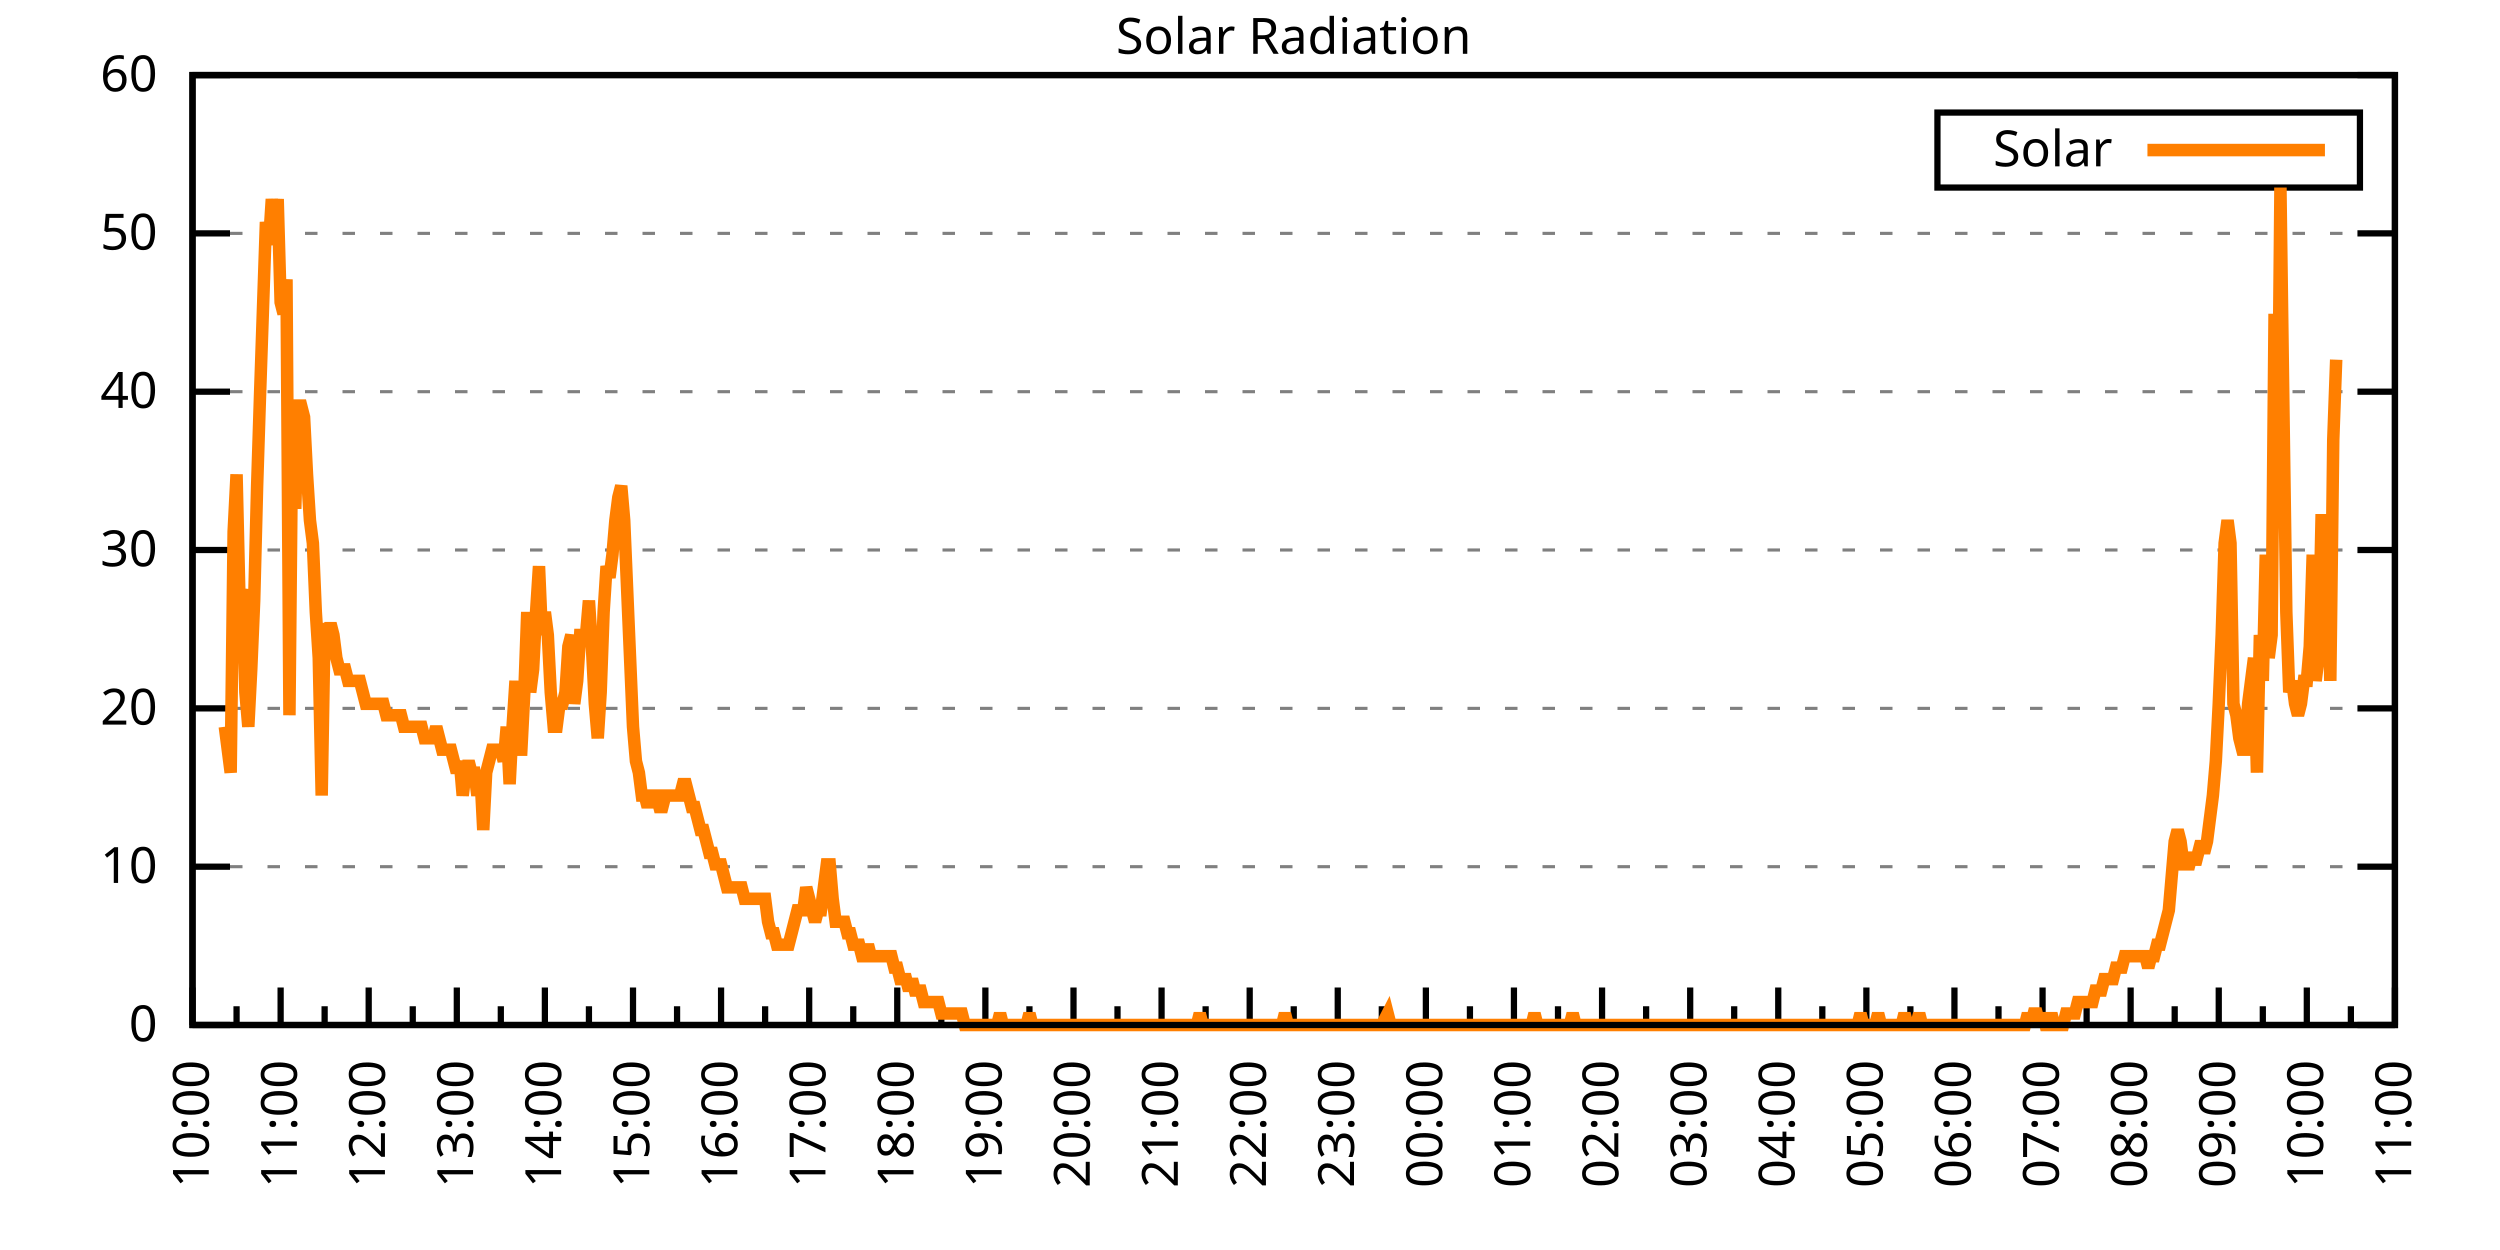
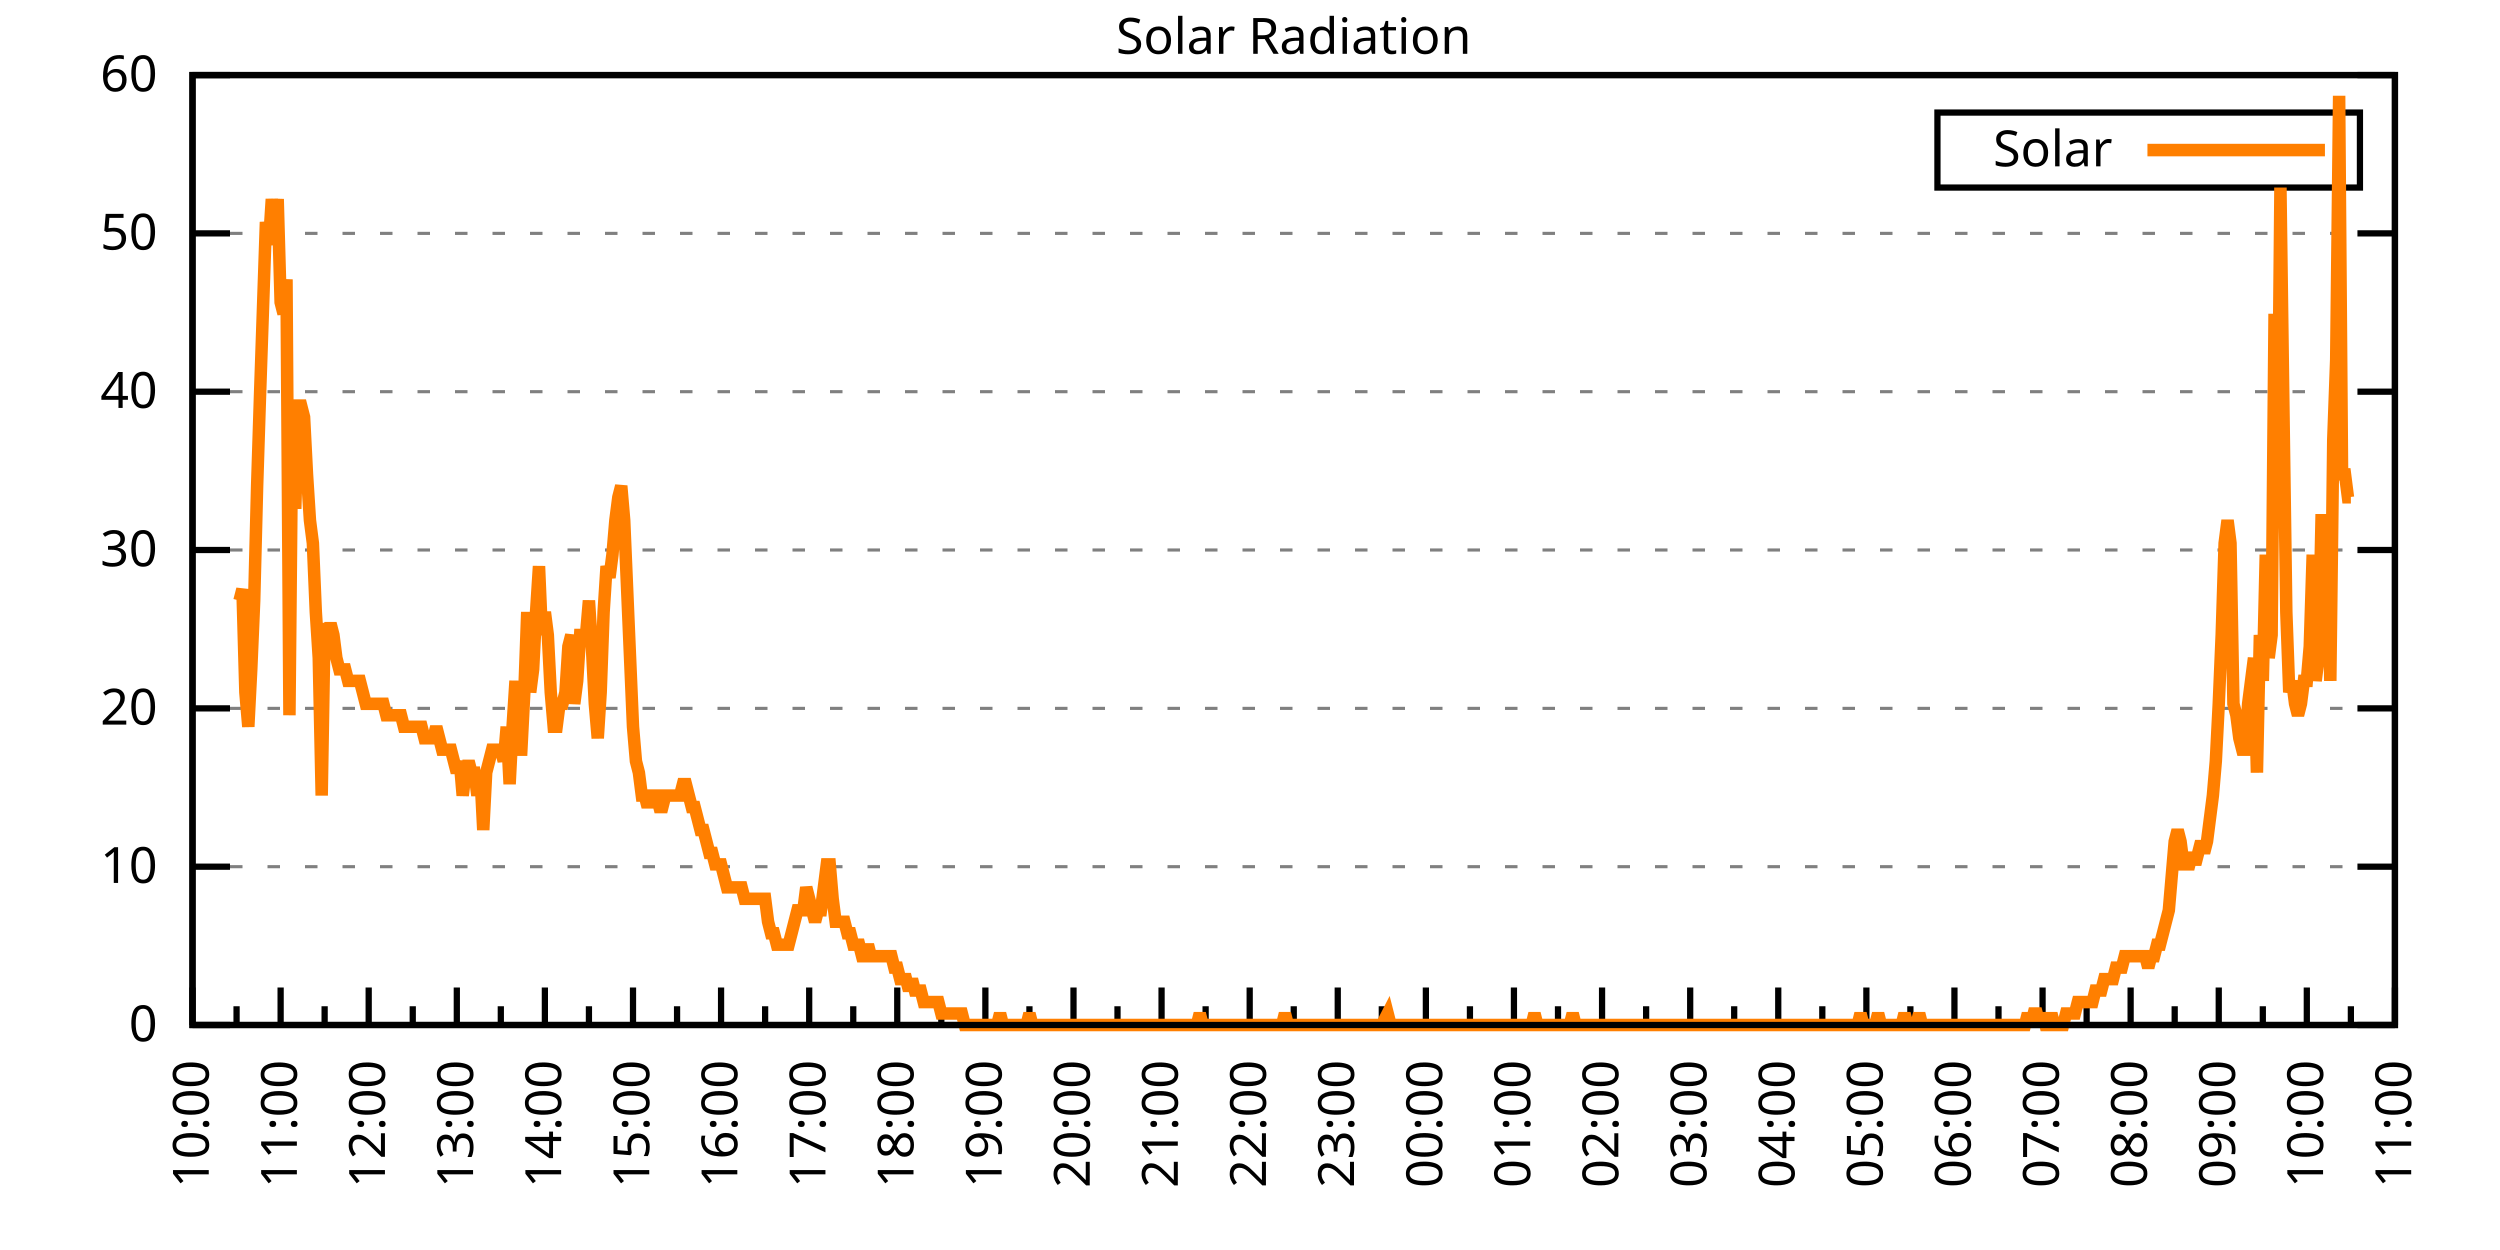
<svg xmlns="http://www.w3.org/2000/svg" xmlns:xlink="http://www.w3.org/1999/xlink" width="400" height="200" viewBox="0 0 400 200">
  <g id="gnuplot_canvas">
    <rect x="0" y="0" width="400" height="200" fill="none" />
    <defs>
      <circle id="gpDot" r="0.5" stroke-width="0.5" stroke="currentColor" />
      <path id="gpPt0" stroke-width="0.333" stroke="currentColor" d="M-1,0 h2 M0,-1 v2" />
      <path id="gpPt1" stroke-width="0.333" stroke="currentColor" d="M-1,-1 L1,1 M1,-1 L-1,1" />
      <path id="gpPt2" stroke-width="0.333" stroke="currentColor" d="M-1,0 L1,0 M0,-1 L0,1 M-1,-1 L1,1 M-1,1 L1,-1" />
      <rect id="gpPt3" stroke-width="0.333" stroke="currentColor" x="-1" y="-1" width="2" height="2" />
      <rect id="gpPt4" stroke-width="0.333" stroke="currentColor" fill="currentColor" x="-1" y="-1" width="2" height="2" />
      <circle id="gpPt5" stroke-width="0.333" stroke="currentColor" cx="0" cy="0" r="1" />
      <use xlink:href="#gpPt5" id="gpPt6" fill="currentColor" stroke="none" />
      <path id="gpPt7" stroke-width="0.333" stroke="currentColor" d="M0,-1.33 L-1.33,0.67 L1.33,0.67 z" />
      <use xlink:href="#gpPt7" id="gpPt8" fill="currentColor" stroke="none" />
      <use xlink:href="#gpPt7" id="gpPt9" stroke="currentColor" transform="rotate(180)" />
      <use xlink:href="#gpPt9" id="gpPt10" fill="currentColor" stroke="none" />
      <use xlink:href="#gpPt3" id="gpPt11" stroke="currentColor" transform="rotate(45)" />
      <use xlink:href="#gpPt11" id="gpPt12" fill="currentColor" stroke="none" />
      <path id="gpPt13" stroke-width="0.333" stroke="currentColor" d="M0,1.330 L1.265,0.411 L0.782,-1.067 L-0.782,-1.076 L-1.265,0.411 z" />
      <use xlink:href="#gpPt13" id="gpPt14" fill="currentColor" stroke="none" />
      <filter id="textbox" filterUnits="objectBoundingBox" x="0" y="0" height="1" width="1">
        <feFlood flood-color="white" flood-opacity="1" result="bgnd" />
        <feComposite in="SourceGraphic" in2="bgnd" operator="atop" />
      </filter>
      <filter id="greybox" filterUnits="objectBoundingBox" x="0" y="0" height="1" width="1">
        <feFlood flood-color="lightgrey" flood-opacity="1" result="grey" />
        <feComposite in="SourceGraphic" in2="grey" operator="atop" />
      </filter>
    </defs>
    <g fill="none" color="white" stroke="currentColor" stroke-width="1.00" stroke-linecap="butt" stroke-linejoin="miter">
</g>
    <g fill="none" color="black" stroke="currentColor" stroke-width="1.00" stroke-linecap="butt" stroke-linejoin="miter">
      <g stroke="none" shape-rendering="crispEdges">
        <polygon fill="rgb(255, 255, 255)" points="30.80,164.00 383.18,164.00 383.18,12.02 30.80,12.02 " />
      </g>
    </g>
    <g fill="none" color="black" stroke="currentColor" stroke-width="1.00" stroke-linecap="butt" stroke-linejoin="miter">
</g>
    <g fill="none" color="black" stroke="black" stroke-width="0.50" stroke-linecap="butt" stroke-linejoin="miter">
</g>
    <g fill="none" color="gray" stroke="currentColor" stroke-width="0.50" stroke-linecap="butt" stroke-linejoin="miter">
      <path stroke="gray" stroke-dasharray="2,4" class="gridline" d="M30.80,164.00 L383.19,164.00  " />
    </g>
    <g fill="none" color="gray" stroke="gray" stroke-width="1.00" stroke-linecap="butt" stroke-linejoin="miter">
</g>
    <g fill="none" color="black" stroke="currentColor" stroke-width="1.00" stroke-linecap="butt" stroke-linejoin="miter">
      <path stroke="black" d="M30.80,164.00 L36.80,164.00 M383.19,164.00 L377.19,164.00  " />
      <g transform="translate(25.20,166.60)" stroke="none" fill="black" font-family="Sans" font-size="8.00" text-anchor="end">
        <text>
          <tspan font-family="Sans"> 0</tspan>
        </text>
      </g>
    </g>
    <g fill="none" color="black" stroke="currentColor" stroke-width="1.00" stroke-linecap="butt" stroke-linejoin="miter">
</g>
    <g fill="none" color="black" stroke="black" stroke-width="0.50" stroke-linecap="butt" stroke-linejoin="miter">
</g>
    <g fill="none" color="gray" stroke="currentColor" stroke-width="0.50" stroke-linecap="butt" stroke-linejoin="miter">
      <path stroke="gray" stroke-dasharray="2,4" class="gridline" d="M30.80,138.67 L383.19,138.67  " />
    </g>
    <g fill="none" color="gray" stroke="gray" stroke-width="1.00" stroke-linecap="butt" stroke-linejoin="miter">
</g>
    <g fill="none" color="black" stroke="currentColor" stroke-width="1.00" stroke-linecap="butt" stroke-linejoin="miter">
      <path stroke="black" d="M30.80,138.67 L36.80,138.67 M383.19,138.67 L377.19,138.67  " />
      <g transform="translate(25.20,141.27)" stroke="none" fill="black" font-family="Sans" font-size="8.00" text-anchor="end">
        <text>
          <tspan font-family="Sans"> 10</tspan>
        </text>
      </g>
    </g>
    <g fill="none" color="black" stroke="currentColor" stroke-width="1.00" stroke-linecap="butt" stroke-linejoin="miter">
</g>
    <g fill="none" color="black" stroke="black" stroke-width="0.50" stroke-linecap="butt" stroke-linejoin="miter">
</g>
    <g fill="none" color="gray" stroke="currentColor" stroke-width="0.50" stroke-linecap="butt" stroke-linejoin="miter">
      <path stroke="gray" stroke-dasharray="2,4" class="gridline" d="M30.80,113.34 L383.19,113.34  " />
    </g>
    <g fill="none" color="gray" stroke="gray" stroke-width="1.00" stroke-linecap="butt" stroke-linejoin="miter">
</g>
    <g fill="none" color="black" stroke="currentColor" stroke-width="1.00" stroke-linecap="butt" stroke-linejoin="miter">
      <path stroke="black" d="M30.80,113.34 L36.80,113.34 M383.19,113.34 L377.19,113.34  " />
      <g transform="translate(25.20,115.94)" stroke="none" fill="black" font-family="Sans" font-size="8.00" text-anchor="end">
        <text>
          <tspan font-family="Sans"> 20</tspan>
        </text>
      </g>
    </g>
    <g fill="none" color="black" stroke="currentColor" stroke-width="1.00" stroke-linecap="butt" stroke-linejoin="miter">
</g>
    <g fill="none" color="black" stroke="black" stroke-width="0.50" stroke-linecap="butt" stroke-linejoin="miter">
</g>
    <g fill="none" color="gray" stroke="currentColor" stroke-width="0.50" stroke-linecap="butt" stroke-linejoin="miter">
      <path stroke="gray" stroke-dasharray="2,4" class="gridline" d="M30.80,88.00 L383.19,88.00  " />
    </g>
    <g fill="none" color="gray" stroke="gray" stroke-width="1.00" stroke-linecap="butt" stroke-linejoin="miter">
</g>
    <g fill="none" color="black" stroke="currentColor" stroke-width="1.00" stroke-linecap="butt" stroke-linejoin="miter">
      <path stroke="black" d="M30.80,88.00 L36.80,88.00 M383.19,88.00 L377.19,88.00  " />
      <g transform="translate(25.20,90.60)" stroke="none" fill="black" font-family="Sans" font-size="8.00" text-anchor="end">
        <text>
          <tspan font-family="Sans"> 30</tspan>
        </text>
      </g>
    </g>
    <g fill="none" color="black" stroke="currentColor" stroke-width="1.00" stroke-linecap="butt" stroke-linejoin="miter">
</g>
    <g fill="none" color="black" stroke="black" stroke-width="0.50" stroke-linecap="butt" stroke-linejoin="miter">
</g>
    <g fill="none" color="gray" stroke="currentColor" stroke-width="0.50" stroke-linecap="butt" stroke-linejoin="miter">
      <path stroke="gray" stroke-dasharray="2,4" class="gridline" d="M30.80,62.67 L383.19,62.67  " />
    </g>
    <g fill="none" color="gray" stroke="gray" stroke-width="1.00" stroke-linecap="butt" stroke-linejoin="miter">
</g>
    <g fill="none" color="black" stroke="currentColor" stroke-width="1.00" stroke-linecap="butt" stroke-linejoin="miter">
      <path stroke="black" d="M30.80,62.67 L36.80,62.67 M383.19,62.67 L377.19,62.67  " />
      <g transform="translate(25.20,65.27)" stroke="none" fill="black" font-family="Sans" font-size="8.00" text-anchor="end">
        <text>
          <tspan font-family="Sans"> 40</tspan>
        </text>
      </g>
    </g>
    <g fill="none" color="black" stroke="currentColor" stroke-width="1.00" stroke-linecap="butt" stroke-linejoin="miter">
</g>
    <g fill="none" color="black" stroke="black" stroke-width="0.50" stroke-linecap="butt" stroke-linejoin="miter">
</g>
    <g fill="none" color="gray" stroke="currentColor" stroke-width="0.50" stroke-linecap="butt" stroke-linejoin="miter">
      <path stroke="gray" stroke-dasharray="2,4" class="gridline" d="M30.80,37.34 L383.19,37.34  " />
    </g>
    <g fill="none" color="gray" stroke="gray" stroke-width="1.00" stroke-linecap="butt" stroke-linejoin="miter">
</g>
    <g fill="none" color="black" stroke="currentColor" stroke-width="1.00" stroke-linecap="butt" stroke-linejoin="miter">
      <path stroke="black" d="M30.80,37.34 L36.80,37.34 M383.19,37.34 L377.19,37.34  " />
      <g transform="translate(25.20,39.94)" stroke="none" fill="black" font-family="Sans" font-size="8.00" text-anchor="end">
        <text>
          <tspan font-family="Sans"> 50</tspan>
        </text>
      </g>
    </g>
    <g fill="none" color="black" stroke="currentColor" stroke-width="1.00" stroke-linecap="butt" stroke-linejoin="miter">
</g>
    <g fill="none" color="black" stroke="black" stroke-width="0.50" stroke-linecap="butt" stroke-linejoin="miter">
</g>
    <g fill="none" color="gray" stroke="currentColor" stroke-width="0.50" stroke-linecap="butt" stroke-linejoin="miter">
      <path stroke="gray" stroke-dasharray="2,4" class="gridline" d="M30.80,12.01 L383.19,12.01  " />
    </g>
    <g fill="none" color="gray" stroke="gray" stroke-width="1.00" stroke-linecap="butt" stroke-linejoin="miter">
</g>
    <g fill="none" color="black" stroke="currentColor" stroke-width="1.00" stroke-linecap="butt" stroke-linejoin="miter">
      <path stroke="black" d="M30.80,12.01 L36.80,12.01 M383.19,12.01 L377.19,12.01  " />
      <g transform="translate(25.20,14.61)" stroke="none" fill="black" font-family="Sans" font-size="8.00" text-anchor="end">
        <text>
          <tspan font-family="Sans"> 60</tspan>
        </text>
      </g>
    </g>
    <g fill="none" color="black" stroke="currentColor" stroke-width="1.00" stroke-linecap="butt" stroke-linejoin="miter">
      <path stroke="black" d="M30.80,164.00 L30.80,158.00  " />
      <g transform="translate(33.40,169.60) rotate(270)" stroke="none" fill="black" font-family="Sans" font-size="8.00" text-anchor="end">
        <text>
          <tspan font-family="Sans">10:00</tspan>
        </text>
      </g>
    </g>
    <g fill="none" color="black" stroke="currentColor" stroke-width="1.00" stroke-linecap="butt" stroke-linejoin="miter">
      <path stroke="black" d="M37.85,164.00 L37.85,161.00 M44.90,164.00 L44.90,158.00  " />
      <g transform="translate(47.50,169.60) rotate(270)" stroke="none" fill="black" font-family="Sans" font-size="8.00" text-anchor="end">
        <text>
          <tspan font-family="Sans">11:00</tspan>
        </text>
      </g>
    </g>
    <g fill="none" color="black" stroke="currentColor" stroke-width="1.00" stroke-linecap="butt" stroke-linejoin="miter">
      <path stroke="black" d="M51.94,164.00 L51.94,161.00 M58.99,164.00 L58.99,158.00  " />
      <g transform="translate(61.59,169.60) rotate(270)" stroke="none" fill="black" font-family="Sans" font-size="8.00" text-anchor="end">
        <text>
          <tspan font-family="Sans">12:00</tspan>
        </text>
      </g>
    </g>
    <g fill="none" color="black" stroke="currentColor" stroke-width="1.00" stroke-linecap="butt" stroke-linejoin="miter">
      <path stroke="black" d="M66.04,164.00 L66.04,161.00 M73.09,164.00 L73.09,158.00  " />
      <g transform="translate(75.69,169.60) rotate(270)" stroke="none" fill="black" font-family="Sans" font-size="8.00" text-anchor="end">
        <text>
          <tspan font-family="Sans">13:00</tspan>
        </text>
      </g>
    </g>
    <g fill="none" color="black" stroke="currentColor" stroke-width="1.00" stroke-linecap="butt" stroke-linejoin="miter">
      <path stroke="black" d="M80.13,164.00 L80.13,161.00 M87.18,164.00 L87.18,158.00  " />
      <g transform="translate(89.78,169.60) rotate(270)" stroke="none" fill="black" font-family="Sans" font-size="8.00" text-anchor="end">
        <text>
          <tspan font-family="Sans">14:00</tspan>
        </text>
      </g>
    </g>
    <g fill="none" color="black" stroke="currentColor" stroke-width="1.00" stroke-linecap="butt" stroke-linejoin="miter">
      <path stroke="black" d="M94.23,164.00 L94.23,161.00 M101.28,164.00 L101.28,158.00  " />
      <g transform="translate(103.88,169.60) rotate(270)" stroke="none" fill="black" font-family="Sans" font-size="8.00" text-anchor="end">
        <text>
          <tspan font-family="Sans">15:00</tspan>
        </text>
      </g>
    </g>
    <g fill="none" color="black" stroke="currentColor" stroke-width="1.00" stroke-linecap="butt" stroke-linejoin="miter">
      <path stroke="black" d="M108.33,164.00 L108.33,161.00 M115.37,164.00 L115.37,158.00  " />
      <g transform="translate(117.97,169.60) rotate(270)" stroke="none" fill="black" font-family="Sans" font-size="8.00" text-anchor="end">
        <text>
          <tspan font-family="Sans">16:00</tspan>
        </text>
      </g>
    </g>
    <g fill="none" color="black" stroke="currentColor" stroke-width="1.00" stroke-linecap="butt" stroke-linejoin="miter">
      <path stroke="black" d="M122.42,164.00 L122.42,161.00 M129.47,164.00 L129.47,158.00  " />
      <g transform="translate(132.07,169.60) rotate(270)" stroke="none" fill="black" font-family="Sans" font-size="8.00" text-anchor="end">
        <text>
          <tspan font-family="Sans">17:00</tspan>
        </text>
      </g>
    </g>
    <g fill="none" color="black" stroke="currentColor" stroke-width="1.00" stroke-linecap="butt" stroke-linejoin="miter">
      <path stroke="black" d="M136.52,164.00 L136.52,161.00 M143.56,164.00 L143.56,158.00  " />
      <g transform="translate(146.16,169.60) rotate(270)" stroke="none" fill="black" font-family="Sans" font-size="8.00" text-anchor="end">
        <text>
          <tspan font-family="Sans">18:00</tspan>
        </text>
      </g>
    </g>
    <g fill="none" color="black" stroke="currentColor" stroke-width="1.00" stroke-linecap="butt" stroke-linejoin="miter">
      <path stroke="black" d="M150.61,164.00 L150.61,161.00 M157.66,164.00 L157.66,158.00  " />
      <g transform="translate(160.26,169.60) rotate(270)" stroke="none" fill="black" font-family="Sans" font-size="8.00" text-anchor="end">
        <text>
          <tspan font-family="Sans">19:00</tspan>
        </text>
      </g>
    </g>
    <g fill="none" color="black" stroke="currentColor" stroke-width="1.00" stroke-linecap="butt" stroke-linejoin="miter">
      <path stroke="black" d="M164.71,164.00 L164.71,161.00 M171.76,164.00 L171.76,158.00  " />
      <g transform="translate(174.36,169.60) rotate(270)" stroke="none" fill="black" font-family="Sans" font-size="8.00" text-anchor="end">
        <text>
          <tspan font-family="Sans">20:00</tspan>
        </text>
      </g>
    </g>
    <g fill="none" color="black" stroke="currentColor" stroke-width="1.00" stroke-linecap="butt" stroke-linejoin="miter">
      <path stroke="black" d="M178.80,164.00 L178.80,161.00 M185.85,164.00 L185.85,158.00  " />
      <g transform="translate(188.45,169.60) rotate(270)" stroke="none" fill="black" font-family="Sans" font-size="8.00" text-anchor="end">
        <text>
          <tspan font-family="Sans">21:00</tspan>
        </text>
      </g>
    </g>
    <g fill="none" color="black" stroke="currentColor" stroke-width="1.00" stroke-linecap="butt" stroke-linejoin="miter">
      <path stroke="black" d="M192.90,164.00 L192.90,161.00 M199.95,164.00 L199.95,158.00  " />
      <g transform="translate(202.55,169.60) rotate(270)" stroke="none" fill="black" font-family="Sans" font-size="8.00" text-anchor="end">
        <text>
          <tspan font-family="Sans">22:00</tspan>
        </text>
      </g>
    </g>
    <g fill="none" color="black" stroke="currentColor" stroke-width="1.00" stroke-linecap="butt" stroke-linejoin="miter">
      <path stroke="black" d="M207.00,164.00 L207.00,161.00 M214.04,164.00 L214.04,158.00  " />
      <g transform="translate(216.64,169.60) rotate(270)" stroke="none" fill="black" font-family="Sans" font-size="8.00" text-anchor="end">
        <text>
          <tspan font-family="Sans">23:00</tspan>
        </text>
      </g>
    </g>
    <g fill="none" color="black" stroke="currentColor" stroke-width="1.00" stroke-linecap="butt" stroke-linejoin="miter">
      <path stroke="black" d="M221.09,164.00 L221.09,161.00 M228.14,164.00 L228.14,158.00  " />
      <g transform="translate(230.74,169.60) rotate(270)" stroke="none" fill="black" font-family="Sans" font-size="8.00" text-anchor="end">
        <text>
          <tspan font-family="Sans">00:00</tspan>
        </text>
      </g>
    </g>
    <g fill="none" color="black" stroke="currentColor" stroke-width="1.00" stroke-linecap="butt" stroke-linejoin="miter">
      <path stroke="black" d="M235.19,164.00 L235.19,161.00 M242.23,164.00 L242.23,158.00  " />
      <g transform="translate(244.83,169.60) rotate(270)" stroke="none" fill="black" font-family="Sans" font-size="8.00" text-anchor="end">
        <text>
          <tspan font-family="Sans">01:00</tspan>
        </text>
      </g>
    </g>
    <g fill="none" color="black" stroke="currentColor" stroke-width="1.00" stroke-linecap="butt" stroke-linejoin="miter">
      <path stroke="black" d="M249.28,164.00 L249.28,161.00 M256.33,164.00 L256.33,158.00  " />
      <g transform="translate(258.93,169.60) rotate(270)" stroke="none" fill="black" font-family="Sans" font-size="8.00" text-anchor="end">
        <text>
          <tspan font-family="Sans">02:00</tspan>
        </text>
      </g>
    </g>
    <g fill="none" color="black" stroke="currentColor" stroke-width="1.00" stroke-linecap="butt" stroke-linejoin="miter">
      <path stroke="black" d="M263.38,164.00 L263.38,161.00 M270.43,164.00 L270.43,158.00  " />
      <g transform="translate(273.03,169.60) rotate(270)" stroke="none" fill="black" font-family="Sans" font-size="8.00" text-anchor="end">
        <text>
          <tspan font-family="Sans">03:00</tspan>
        </text>
      </g>
    </g>
    <g fill="none" color="black" stroke="currentColor" stroke-width="1.00" stroke-linecap="butt" stroke-linejoin="miter">
      <path stroke="black" d="M277.47,164.00 L277.47,161.00 M284.52,164.00 L284.52,158.00  " />
      <g transform="translate(287.12,169.60) rotate(270)" stroke="none" fill="black" font-family="Sans" font-size="8.00" text-anchor="end">
        <text>
          <tspan font-family="Sans">04:00</tspan>
        </text>
      </g>
    </g>
    <g fill="none" color="black" stroke="currentColor" stroke-width="1.00" stroke-linecap="butt" stroke-linejoin="miter">
      <path stroke="black" d="M291.57,164.00 L291.57,161.00 M298.62,164.00 L298.62,158.00  " />
      <g transform="translate(301.22,169.60) rotate(270)" stroke="none" fill="black" font-family="Sans" font-size="8.00" text-anchor="end">
        <text>
          <tspan font-family="Sans">05:00</tspan>
        </text>
      </g>
    </g>
    <g fill="none" color="black" stroke="currentColor" stroke-width="1.00" stroke-linecap="butt" stroke-linejoin="miter">
      <path stroke="black" d="M305.66,164.00 L305.66,161.00 M312.71,164.00 L312.71,158.00  " />
      <g transform="translate(315.31,169.60) rotate(270)" stroke="none" fill="black" font-family="Sans" font-size="8.00" text-anchor="end">
        <text>
          <tspan font-family="Sans">06:00</tspan>
        </text>
      </g>
    </g>
    <g fill="none" color="black" stroke="currentColor" stroke-width="1.00" stroke-linecap="butt" stroke-linejoin="miter">
      <path stroke="black" d="M319.76,164.00 L319.76,161.00 M326.81,164.00 L326.81,158.00  " />
      <g transform="translate(329.41,169.60) rotate(270)" stroke="none" fill="black" font-family="Sans" font-size="8.00" text-anchor="end">
        <text>
          <tspan font-family="Sans">07:00</tspan>
        </text>
      </g>
    </g>
    <g fill="none" color="black" stroke="currentColor" stroke-width="1.00" stroke-linecap="butt" stroke-linejoin="miter">
      <path stroke="black" d="M333.86,164.00 L333.86,161.00 M340.90,164.00 L340.90,158.00  " />
      <g transform="translate(343.50,169.60) rotate(270)" stroke="none" fill="black" font-family="Sans" font-size="8.00" text-anchor="end">
        <text>
          <tspan font-family="Sans">08:00</tspan>
        </text>
      </g>
    </g>
    <g fill="none" color="black" stroke="currentColor" stroke-width="1.00" stroke-linecap="butt" stroke-linejoin="miter">
      <path stroke="black" d="M347.95,164.00 L347.95,161.00 M355.00,164.00 L355.00,158.00  " />
      <g transform="translate(357.60,169.60) rotate(270)" stroke="none" fill="black" font-family="Sans" font-size="8.00" text-anchor="end">
        <text>
          <tspan font-family="Sans">09:00</tspan>
        </text>
      </g>
    </g>
    <g fill="none" color="black" stroke="currentColor" stroke-width="1.00" stroke-linecap="butt" stroke-linejoin="miter">
      <path stroke="black" d="M362.05,164.00 L362.05,161.00 M369.09,164.00 L369.09,158.00  " />
      <g transform="translate(371.69,169.60) rotate(270)" stroke="none" fill="black" font-family="Sans" font-size="8.00" text-anchor="end">
        <text>
          <tspan font-family="Sans">10:00</tspan>
        </text>
      </g>
    </g>
    <g fill="none" color="black" stroke="currentColor" stroke-width="1.00" stroke-linecap="butt" stroke-linejoin="miter">
      <path stroke="black" d="M376.14,164.00 L376.14,161.00 M383.19,164.00 L383.19,158.00  " />
      <g transform="translate(385.79,169.60) rotate(270)" stroke="none" fill="black" font-family="Sans" font-size="8.00" text-anchor="end">
        <text>
          <tspan font-family="Sans">11:00</tspan>
        </text>
      </g>
    </g>
    <g fill="none" color="black" stroke="currentColor" stroke-width="1.00" stroke-linecap="butt" stroke-linejoin="miter">
</g>
    <g fill="none" color="black" stroke="currentColor" stroke-width="1.00" stroke-linecap="butt" stroke-linejoin="miter">
      <path stroke="black" d="M30.80,12.01 L30.80,164.00 L383.19,164.00 L383.19,12.01 L30.80,12.01 Z  " />
    </g>
    <g fill="none" color="black" stroke="currentColor" stroke-width="1.00" stroke-linecap="butt" stroke-linejoin="miter">
      <g transform="translate(6.80,88.01) rotate(270)" stroke="none" fill="black" font-family="Sans" font-size="8.00" text-anchor="middle">
        <text />
      </g>
    </g>
    <g fill="none" color="black" stroke="currentColor" stroke-width="1.00" stroke-linecap="butt" stroke-linejoin="miter">
</g>
    <g fill="none" color="black" stroke="currentColor" stroke-width="1.00" stroke-linecap="butt" stroke-linejoin="miter">
      <path stroke="black" d="M309.99,30.01 L309.99,18.01 L377.59,18.01 L377.59,30.01 L309.99,30.01 Z  " />
    </g>
    <g id="Solar_Radiation_plot_1">
      <g fill="none" color="white" stroke="black" stroke-width="2.00" stroke-linecap="butt" stroke-linejoin="miter">
</g>
      <g fill="none" color="black" stroke="currentColor" stroke-width="2.00" stroke-linecap="butt" stroke-linejoin="miter">
        <g transform="translate(337.99,26.61)" stroke="none" fill="black" font-family="Sans" font-size="8.00" text-anchor="end">
          <text>
            <tspan font-family="Sans">Solar</tspan>
          </text>
        </g>
      </g>
      <g fill="none" color="black" stroke="currentColor" stroke-width="2.00" stroke-linecap="butt" stroke-linejoin="miter">
-         <path stroke="rgb(255, 127,   0)" d="M343.59,24.01 L371.99,24.01 M35.97,116.28 L36.44,119.95 L36.91,123.62 L37.38,85.08 L37.85,75.90 L38.32,96.09   L38.79,94.26 L39.26,110.77 L39.73,116.28 L40.20,107.10 L40.67,96.09 L41.14,77.74 L41.61,63.05 L42.55,35.52   L43.02,39.19 L43.49,31.85 L43.96,37.36 L44.43,31.85 L44.90,48.37 L45.37,50.21 L45.84,44.70 L46.31,114.44   L46.78,64.89 L47.24,81.41 L47.71,64.89 L48.18,64.89 L48.65,66.73 L49.12,75.90 L49.59,83.24 L50.06,86.91   L50.53,97.93 L51.00,105.27 L51.47,127.29 L51.94,99.76 L52.41,101.60 L52.88,99.76 L53.35,101.60 L53.82,105.27   L54.29,107.10 L54.76,107.10 L55.23,107.10 L55.70,108.94 L56.17,108.94 L56.64,108.94 L57.11,108.94 L57.58,108.94   L58.05,110.77 L58.52,112.61 L58.99,112.61 L59.46,112.61 L59.93,112.61 L60.40,112.61 L60.87,112.61 L61.34,112.61   L61.81,114.44 L62.28,114.44 L62.75,114.44 L63.22,114.44 L63.69,114.44 L64.16,114.44 L64.63,116.28 L65.10,116.28   L65.57,116.28 L66.04,116.28 L66.51,116.28 L66.98,116.28 L67.45,116.28 L67.92,118.12 L68.39,118.12 L68.86,118.12   L69.33,118.12 L69.80,116.28 L70.27,118.12 L70.74,119.95 L71.21,119.95 L71.68,119.95 L72.15,119.95 L72.62,121.79   L73.09,123.62 L73.56,121.79 L74.03,127.29 L74.50,123.62 L74.97,121.79 L75.44,123.62 L75.91,123.62 L76.38,127.29   L76.85,123.62 L77.32,132.80 L77.79,123.62 L78.26,121.79 L78.73,119.95 L79.19,119.95 L79.66,119.95 L80.13,119.95   L80.60,121.79 L81.07,116.28 L81.54,125.46 L82.01,116.28 L82.48,108.94 L82.95,119.95 L83.42,119.95 L83.89,110.77   L84.36,97.93 L84.83,110.77 L85.30,107.10 L85.77,97.93 L86.24,90.59 L86.71,101.60 L87.18,97.93 L87.65,101.60   L88.12,110.77 L88.59,116.28 L89.06,116.28 L89.53,112.61 L90.00,112.61 L90.47,110.77 L90.94,103.43 L91.41,101.60   L91.88,112.61 L92.35,108.94 L92.82,101.60 L93.29,101.60 L93.76,101.60 L94.23,96.09 L94.70,103.43 L95.17,112.61   L95.64,118.12 L96.11,110.77 L96.58,97.93 L97.05,90.59 L97.52,92.42 L97.99,88.75 L98.46,83.24 L98.93,79.57   L99.40,77.74 L99.87,83.24 L100.34,94.26 L100.81,105.27 L101.28,116.28 L101.75,121.79 L102.22,123.62 L102.69,127.29   L103.16,127.29 L103.63,129.13 L104.10,127.29 L104.57,127.29 L105.04,127.29 L105.51,129.13 L105.98,129.13 L106.45,127.29   L106.92,127.29 L107.39,127.29 L107.86,127.29 L108.33,127.29 L108.80,127.29 L109.27,125.46 L109.74,125.46 L110.21,127.29   L110.68,129.13 L111.14,129.13 L111.61,130.96 L112.08,132.80 L112.55,132.80 L113.02,134.63 L113.49,136.47 L113.96,136.47   L114.43,138.30 L114.90,138.30 L115.37,138.30 L115.84,140.14 L116.31,141.98 L116.78,141.98 L117.25,141.98 L117.72,141.98   L118.19,141.98 L118.66,141.98 L119.13,143.81 L119.60,143.81 L120.07,143.81 L120.54,143.81 L121.01,143.81 L121.48,143.81   L121.95,143.81 L122.42,143.81 L122.89,147.48 L123.36,149.32 L123.83,149.32 L124.30,151.15 L124.77,151.15 L125.24,151.15   L125.71,151.15 L126.18,151.15 L126.65,149.32 L127.12,147.48 L127.59,145.65 L128.06,145.65 L128.53,145.65 L129.00,141.98   L129.47,143.81 L129.94,145.65 L130.41,147.48 L130.88,145.65 L131.35,145.65 L131.82,141.98 L132.29,138.30 L132.76,138.30   L133.23,143.81 L133.70,147.48 L134.17,147.48 L134.64,147.48 L135.11,147.48 L135.58,149.32 L136.05,149.32 L136.52,151.15   L136.99,151.15 L137.46,151.15 L137.93,152.99 L138.40,152.99 L138.87,151.15 L139.34,152.99 L139.81,152.99 L140.28,152.99   L140.75,152.99 L141.22,152.99 L141.69,152.99 L142.16,152.99 L142.63,152.99 L143.09,154.82 L143.56,154.82 L144.03,156.66   L144.50,156.66 L144.97,156.66 L145.44,158.49 L145.91,156.66 L146.38,158.49 L146.85,158.49 L147.32,158.49 L147.79,160.33   L148.26,160.33 L148.73,160.33 L149.20,160.33 L149.67,160.33 L150.14,160.33 L150.61,162.16 L151.08,162.16 L151.55,162.16   L152.02,162.16 L152.49,162.16 L152.96,162.16 L153.43,162.16 L153.90,162.16 L154.37,164.00 L154.84,164.00 L155.31,164.00   L155.78,164.00 L156.25,164.00 L156.72,164.00 L157.19,164.00 L157.66,164.00 L158.13,164.00 L158.60,164.00 L159.07,164.00   L159.54,164.00 L160.01,162.16 L160.48,164.00 L160.95,164.00 L161.42,164.00 L161.89,164.00 L162.36,164.00 L162.83,164.00   L163.30,164.00 L163.77,164.00 L164.24,164.00 L164.71,162.16 L165.18,164.00 L165.65,164.00 L166.12,164.00 L166.59,164.00   L167.06,164.00 L167.53,164.00 L168.00,164.00 L168.47,164.00 L168.94,164.00 L169.41,164.00 L169.88,164.00 L170.35,164.00   L170.82,164.00 L171.29,164.00 L171.76,164.00 L172.23,164.00 L172.70,164.00 L173.17,164.00 L173.64,164.00 L174.11,164.00   L174.58,164.00 L175.04,164.00 L175.51,164.00 L175.98,164.00 L176.45,164.00 L176.92,164.00 L177.39,164.00 L177.86,164.00   L178.33,164.00 L178.80,164.00 L179.27,164.00 L179.74,164.00 L180.21,164.00 L180.68,164.00 L181.15,164.00 L181.62,164.00   L182.09,164.00 L182.56,164.00 L183.03,164.00 L183.50,164.00 L183.97,164.00 L184.44,164.00 L184.91,164.00 L185.38,164.00   L185.85,164.00 L186.32,164.00 L186.79,164.00 L187.26,164.00 L187.73,164.00 L188.20,164.00 L188.67,164.00 L189.14,164.00   L189.61,164.00 L190.08,164.00 L190.55,164.00 L191.02,164.00 L191.49,164.00 L191.96,162.16 L192.43,164.00 L192.90,164.00   L193.37,164.00 L193.84,164.00 L194.31,164.00 L194.78,164.00 L195.25,164.00 L195.72,164.00 L196.19,164.00 L196.66,164.00   L197.13,164.00 L197.60,164.00 L198.07,164.00 L198.54,164.00 L199.01,164.00 L199.48,164.00 L199.95,164.00 L200.42,164.00   L200.89,164.00 L201.36,164.00 L201.83,164.00 L202.30,164.00 L202.77,164.00 L203.24,164.00 L203.71,164.00 L204.18,164.00   L204.65,164.00 L205.12,164.00 L205.59,162.16 L206.06,164.00 L206.53,164.00 L207.00,164.00 L207.46,164.00 L207.93,164.00   L208.40,164.00 L208.87,164.00 L209.34,164.00 L209.81,164.00 L210.28,164.00 L210.75,164.00 L211.22,164.00 L211.69,164.00   L212.16,164.00 L212.63,164.00 L213.10,164.00 L213.57,164.00 L214.04,164.00 L214.51,164.00 L214.98,164.00 L215.45,164.00   L215.92,164.00 L216.39,164.00 L216.86,164.00 L217.33,164.00 L217.80,164.00 L218.27,164.00 L218.74,164.00 L219.21,164.00   L219.68,164.00 L220.15,164.00 L221.09,164.00 L222.03,162.16 L222.50,164.00 L222.97,164.00 L223.44,164.00 L223.91,164.00   L224.38,164.00 L224.85,164.00 L225.32,164.00 L225.79,164.00 L226.26,164.00 L226.73,164.00 L227.20,164.00 L227.67,164.00   L228.14,164.00 L228.61,164.00 L229.08,164.00 L229.55,164.00 L230.02,164.00 L230.49,164.00 L230.96,164.00 L231.43,164.00   L231.90,164.00 L232.37,164.00 L232.84,164.00 L233.31,164.00 L233.78,164.00 L234.25,164.00 L234.72,164.00 L235.19,164.00   L235.66,164.00 L236.13,164.00 L236.60,164.00 L237.07,164.00 L237.54,164.00 L238.01,164.00 L238.48,164.00 L238.95,164.00   L239.41,164.00 L239.88,164.00 L240.35,164.00 L240.82,164.00 L241.29,164.00 L241.76,164.00 L242.23,164.00 L242.70,164.00   L243.17,164.00 L243.64,164.00 L244.11,164.00 L244.58,164.00 L245.05,164.00 L245.52,162.16 L245.99,164.00 L246.46,164.00   L246.93,164.00 L247.40,164.00 L247.87,164.00 L248.34,164.00 L248.81,164.00 L249.28,164.00 L249.75,164.00 L250.22,164.00   L250.69,164.00 L251.16,164.00 L251.63,162.16 L252.10,164.00 L252.57,164.00 L253.04,164.00 L253.51,164.00 L253.98,164.00   L254.45,164.00 L254.92,164.00 L255.39,164.00 L255.86,164.00 L256.33,164.00 L256.80,164.00 L257.27,164.00 L257.74,164.00   L258.21,164.00 L258.68,164.00 L259.15,164.00 L259.62,164.00 L260.09,164.00 L260.56,164.00 L261.03,164.00 L261.50,164.00   L261.97,164.00 L262.44,164.00 L262.91,164.00 L263.38,164.00 L263.85,164.00 L264.32,164.00 L264.79,164.00 L265.26,164.00   L265.73,164.00 L266.20,164.00 L266.67,164.00 L267.14,164.00 L267.61,164.00 L268.08,164.00 L268.55,164.00 L269.02,164.00   L269.49,164.00 L269.96,164.00 L270.43,164.00 L270.90,164.00 L271.36,164.00 L271.83,164.00 L272.30,164.00 L272.77,164.00   L273.24,164.00 L273.71,164.00 L274.18,164.00 L274.65,164.00 L275.12,164.00 L275.59,164.00 L276.06,164.00 L276.53,164.00   L277.00,164.00 L277.47,164.00 L277.94,164.00 L278.41,164.00 L278.88,164.00 L279.35,164.00 L279.82,164.00 L280.29,164.00   L280.76,164.00 L281.23,164.00 L281.70,164.00 L282.17,164.00 L282.64,164.00 L283.11,164.00 L283.58,164.00 L284.05,164.00   L284.52,164.00 L284.99,164.00 L285.46,164.00 L285.93,164.00 L286.40,164.00 L286.87,164.00 L287.34,164.00 L287.81,164.00   L288.28,164.00 L288.75,164.00 L289.22,164.00 L289.69,164.00 L290.16,164.00 L290.63,164.00 L291.10,164.00 L291.57,164.00   L292.04,164.00 L292.51,164.00 L292.98,164.00 L293.45,164.00 L293.92,164.00 L294.39,164.00 L294.86,164.00 L295.33,164.00   L295.80,164.00 L296.27,164.00 L296.74,164.00 L297.21,164.00 L297.68,162.16 L298.15,164.00 L298.62,164.00 L299.09,164.00   L299.56,164.00 L300.03,164.00 L300.50,162.16 L300.97,164.00 L301.44,164.00 L301.91,164.00 L302.38,164.00 L302.85,164.00   L303.31,164.00 L303.78,164.00 L304.25,164.00 L304.72,162.16 L305.19,164.00 L305.66,164.00 L306.13,164.00 L306.60,164.00   L307.07,162.16 L307.54,164.00 L308.01,164.00 L308.48,164.00 L308.95,164.00 L309.42,164.00 L309.89,164.00 L310.36,164.00   L310.83,164.00 L311.30,164.00 L311.77,164.00 L312.24,164.00 L312.71,164.00 L313.18,164.00 L313.65,164.00 L314.12,164.00   L314.59,164.00 L315.06,164.00 L315.53,164.00 L316.00,164.00 L316.47,164.00 L316.94,164.00 L317.41,164.00 L317.88,164.00   L318.35,164.00 L318.82,164.00 L319.29,164.00 L319.76,164.00 L320.23,164.00 L320.70,164.00 L321.17,164.00 L321.64,164.00   L322.11,164.00 L322.58,164.00 L323.05,164.00 L323.52,164.00 L323.99,164.00 L324.46,162.16 L324.93,164.00 L325.40,162.16   L325.87,162.16 L326.34,164.00 L326.81,162.16 L327.28,164.00 L327.75,164.00 L328.22,162.16 L328.69,164.00 L329.16,164.00   L329.63,164.00 L330.10,164.00 L330.57,162.16 L331.04,162.16 L331.51,162.16 L331.98,162.16 L332.45,160.33 L332.92,160.33   L333.39,160.33 L333.86,160.33 L334.33,160.33 L334.80,160.33 L335.26,158.49 L335.73,158.49 L336.20,158.49 L336.67,156.66   L337.14,156.66 L337.61,156.66 L338.08,156.66 L338.55,154.82 L339.02,154.82 L339.49,154.82 L339.96,152.99 L340.43,152.99   L340.90,152.99 L341.37,152.99 L341.84,152.99 L342.31,152.99 L342.78,152.99 L343.25,152.99 L343.72,154.82 L344.19,152.99   L344.66,152.99 L345.13,151.15 L345.60,151.15 L346.07,149.32 L346.54,147.48 L347.01,145.65 L347.48,140.14 L347.95,134.63   L348.42,132.80 L348.89,134.63 L349.36,138.30 L349.83,138.30 L350.30,138.30 L350.77,136.47 L351.24,138.30 L351.71,136.47   L352.18,134.63 L352.65,136.47 L353.12,134.63 L353.59,130.96 L354.06,127.29 L354.53,121.79 L355.00,112.61 L355.47,101.60   L355.94,86.91 L356.41,83.24 L356.88,86.91 L357.35,112.61 L357.82,114.44 L358.29,118.12 L358.76,119.95 L359.23,119.95   L359.70,112.61 L360.17,108.94 L360.64,105.27 L361.11,123.62 L361.58,101.60 L362.05,108.94 L362.52,88.75 L362.99,105.27   L363.46,101.60 L363.93,50.21 L364.40,79.57 L364.87,30.02 L365.34,64.89 L365.81,97.93 L366.28,110.77 L366.75,108.94   L367.21,112.61 L367.68,114.44 L368.15,112.61 L368.62,108.94 L369.09,108.94 L369.56,103.43 L370.03,88.75 L370.50,108.94   L370.97,105.27 L371.44,83.24 L371.91,83.24 L372.38,86.91 L372.85,108.94 L373.32,70.40 L373.79,57.55  " />
+         <path stroke="rgb(255, 127,   0)" d="M343.59,24.01 L371.99,24.01 M38.32,96.09 L38.79,94.26 L39.26,110.77 L39.73,116.28 L40.20,107.10 L40.67,96.09   L41.14,77.74 L41.61,63.05 L42.55,35.52 L43.02,39.19 L43.49,31.85 L43.96,37.36 L44.43,31.85 L44.90,48.37   L45.37,50.21 L45.84,44.70 L46.31,114.44 L46.78,64.89 L47.24,81.41 L47.71,64.89 L48.18,64.89 L48.65,66.73   L49.12,75.90 L49.59,83.24 L50.06,86.91 L50.53,97.93 L51.00,105.27 L51.47,127.29 L51.94,99.76 L52.41,101.60   L52.88,99.76 L53.35,101.60 L53.82,105.27 L54.29,107.10 L54.76,107.10 L55.23,107.10 L55.70,108.94 L56.17,108.94   L56.64,108.94 L57.11,108.94 L57.58,108.94 L58.05,110.77 L58.52,112.61 L58.99,112.61 L59.46,112.61 L59.93,112.61   L60.40,112.61 L60.87,112.61 L61.34,112.61 L61.81,114.44 L62.28,114.44 L62.75,114.44 L63.22,114.44 L63.69,114.44   L64.16,114.44 L64.63,116.28 L65.10,116.28 L65.57,116.28 L66.04,116.28 L66.51,116.28 L66.98,116.28 L67.45,116.28   L67.92,118.12 L68.39,118.12 L68.86,118.12 L69.33,118.12 L69.80,116.28 L70.27,118.12 L70.74,119.95 L71.21,119.95   L71.68,119.95 L72.15,119.95 L72.62,121.79 L73.09,123.62 L73.56,121.79 L74.03,127.29 L74.50,123.62 L74.97,121.79   L75.44,123.62 L75.91,123.62 L76.38,127.29 L76.85,123.62 L77.32,132.80 L77.79,123.62 L78.26,121.79 L78.73,119.95   L79.19,119.95 L79.66,119.95 L80.13,119.95 L80.60,121.79 L81.07,116.28 L81.54,125.46 L82.01,116.28 L82.48,108.94   L82.95,119.95 L83.42,119.95 L83.89,110.77 L84.36,97.93 L84.83,110.77 L85.30,107.10 L85.77,97.93 L86.24,90.59   L86.71,101.60 L87.18,97.93 L87.65,101.60 L88.12,110.77 L88.59,116.28 L89.06,116.28 L89.53,112.61 L90.00,112.61   L90.47,110.77 L90.94,103.43 L91.41,101.60 L91.88,112.61 L92.35,108.94 L92.82,101.60 L93.29,101.60 L93.76,101.60   L94.23,96.09 L94.70,103.43 L95.17,112.61 L95.64,118.12 L96.11,110.77 L96.58,97.93 L97.05,90.59 L97.52,92.42   L97.99,88.75 L98.46,83.24 L98.93,79.57 L99.40,77.74 L99.87,83.24 L100.34,94.26 L100.81,105.27 L101.28,116.28   L101.75,121.79 L102.22,123.62 L102.69,127.29 L103.16,127.29 L103.63,129.13 L104.10,127.29 L104.57,127.29 L105.04,127.29   L105.51,129.13 L105.98,129.13 L106.45,127.29 L106.92,127.29 L107.39,127.29 L107.86,127.29 L108.33,127.29 L108.80,127.29   L109.27,125.46 L109.74,125.46 L110.21,127.29 L110.68,129.13 L111.14,129.13 L111.61,130.96 L112.08,132.80 L112.55,132.80   L113.02,134.63 L113.49,136.47 L113.96,136.47 L114.43,138.30 L114.90,138.30 L115.37,138.30 L115.84,140.14 L116.31,141.98   L116.78,141.98 L117.25,141.98 L117.72,141.98 L118.19,141.98 L118.66,141.98 L119.13,143.81 L119.60,143.81 L120.07,143.81   L120.54,143.81 L121.01,143.81 L121.48,143.81 L121.95,143.81 L122.42,143.81 L122.89,147.48 L123.36,149.32 L123.83,149.32   L124.30,151.15 L124.77,151.15 L125.24,151.15 L125.71,151.15 L126.18,151.15 L126.65,149.32 L127.12,147.48 L127.59,145.65   L128.06,145.65 L128.53,145.65 L129.00,141.98 L129.47,143.81 L129.94,145.65 L130.41,147.48 L130.88,145.65 L131.35,145.65   L131.82,141.98 L132.29,138.30 L132.76,138.30 L133.23,143.81 L133.70,147.48 L134.17,147.48 L134.64,147.48 L135.11,147.48   L135.58,149.32 L136.05,149.32 L136.52,151.15 L136.99,151.15 L137.46,151.15 L137.93,152.99 L138.40,152.99 L138.87,151.15   L139.34,152.99 L139.81,152.99 L140.28,152.99 L140.75,152.99 L141.22,152.99 L141.69,152.99 L142.16,152.99 L142.63,152.99   L143.09,154.82 L143.56,154.82 L144.03,156.66 L144.50,156.66 L144.97,156.66 L145.44,158.49 L145.91,156.66 L146.38,158.49   L146.85,158.49 L147.32,158.49 L147.79,160.33 L148.26,160.33 L148.73,160.33 L149.20,160.33 L149.67,160.33 L150.14,160.33   L150.61,162.16 L151.08,162.16 L151.55,162.16 L152.02,162.16 L152.49,162.16 L152.96,162.16 L153.43,162.16 L153.90,162.16   L154.37,164.00 L154.84,164.00 L155.31,164.00 L155.78,164.00 L156.25,164.00 L156.72,164.00 L157.19,164.00 L157.66,164.00   L158.13,164.00 L158.60,164.00 L159.07,164.00 L159.54,164.00 L160.01,162.16 L160.48,164.00 L160.95,164.00 L161.42,164.00   L161.89,164.00 L162.36,164.00 L162.83,164.00 L163.30,164.00 L163.77,164.00 L164.24,164.00 L164.71,162.16 L165.18,164.00   L165.65,164.00 L166.12,164.00 L166.59,164.00 L167.06,164.00 L167.53,164.00 L168.00,164.00 L168.47,164.00 L168.94,164.00   L169.41,164.00 L169.88,164.00 L170.35,164.00 L170.82,164.00 L171.29,164.00 L171.76,164.00 L172.23,164.00 L172.70,164.00   L173.17,164.00 L173.64,164.00 L174.11,164.00 L174.58,164.00 L175.04,164.00 L175.51,164.00 L175.98,164.00 L176.45,164.00   L176.92,164.00 L177.39,164.00 L177.86,164.00 L178.33,164.00 L178.80,164.00 L179.27,164.00 L179.74,164.00 L180.21,164.00   L180.68,164.00 L181.15,164.00 L181.62,164.00 L182.09,164.00 L182.56,164.00 L183.03,164.00 L183.50,164.00 L183.97,164.00   L184.44,164.00 L184.91,164.00 L185.38,164.00 L185.85,164.00 L186.32,164.00 L186.79,164.00 L187.26,164.00 L187.73,164.00   L188.20,164.00 L188.67,164.00 L189.14,164.00 L189.61,164.00 L190.08,164.00 L190.55,164.00 L191.02,164.00 L191.49,164.00   L191.96,162.16 L192.43,164.00 L192.90,164.00 L193.37,164.00 L193.84,164.00 L194.31,164.00 L194.78,164.00 L195.25,164.00   L195.72,164.00 L196.19,164.00 L196.66,164.00 L197.13,164.00 L197.60,164.00 L198.07,164.00 L198.54,164.00 L199.01,164.00   L199.48,164.00 L199.95,164.00 L200.42,164.00 L200.89,164.00 L201.36,164.00 L201.83,164.00 L202.30,164.00 L202.77,164.00   L203.24,164.00 L203.71,164.00 L204.18,164.00 L204.65,164.00 L205.12,164.00 L205.59,162.16 L206.06,164.00 L206.53,164.00   L207.00,164.00 L207.46,164.00 L207.93,164.00 L208.40,164.00 L208.87,164.00 L209.34,164.00 L209.81,164.00 L210.28,164.00   L210.75,164.00 L211.22,164.00 L211.69,164.00 L212.16,164.00 L212.63,164.00 L213.10,164.00 L213.57,164.00 L214.04,164.00   L214.51,164.00 L214.98,164.00 L215.45,164.00 L215.92,164.00 L216.39,164.00 L216.86,164.00 L217.33,164.00 L217.80,164.00   L218.27,164.00 L218.74,164.00 L219.21,164.00 L219.68,164.00 L220.15,164.00 L221.09,164.00 L222.03,162.16 L222.50,164.00   L222.97,164.00 L223.44,164.00 L223.91,164.00 L224.38,164.00 L224.85,164.00 L225.32,164.00 L225.79,164.00 L226.26,164.00   L226.73,164.00 L227.20,164.00 L227.67,164.00 L228.14,164.00 L228.61,164.00 L229.08,164.00 L229.55,164.00 L230.02,164.00   L230.49,164.00 L230.96,164.00 L231.43,164.00 L231.90,164.00 L232.37,164.00 L232.84,164.00 L233.31,164.00 L233.78,164.00   L234.25,164.00 L234.72,164.00 L235.19,164.00 L235.66,164.00 L236.13,164.00 L236.60,164.00 L237.07,164.00 L237.54,164.00   L238.01,164.00 L238.48,164.00 L238.95,164.00 L239.41,164.00 L239.88,164.00 L240.35,164.00 L240.82,164.00 L241.29,164.00   L241.76,164.00 L242.23,164.00 L242.70,164.00 L243.17,164.00 L243.64,164.00 L244.11,164.00 L244.58,164.00 L245.05,164.00   L245.52,162.16 L245.99,164.00 L246.46,164.00 L246.93,164.00 L247.40,164.00 L247.87,164.00 L248.34,164.00 L248.81,164.00   L249.28,164.00 L249.75,164.00 L250.22,164.00 L250.69,164.00 L251.16,164.00 L251.63,162.16 L252.10,164.00 L252.57,164.00   L253.04,164.00 L253.51,164.00 L253.98,164.00 L254.45,164.00 L254.92,164.00 L255.39,164.00 L255.86,164.00 L256.33,164.00   L256.80,164.00 L257.27,164.00 L257.74,164.00 L258.21,164.00 L258.68,164.00 L259.15,164.00 L259.62,164.00 L260.09,164.00   L260.56,164.00 L261.03,164.00 L261.50,164.00 L261.97,164.00 L262.44,164.00 L262.91,164.00 L263.38,164.00 L263.85,164.00   L264.32,164.00 L264.79,164.00 L265.26,164.00 L265.73,164.00 L266.20,164.00 L266.67,164.00 L267.14,164.00 L267.61,164.00   L268.08,164.00 L268.55,164.00 L269.02,164.00 L269.49,164.00 L269.96,164.00 L270.43,164.00 L270.90,164.00 L271.36,164.00   L271.83,164.00 L272.30,164.00 L272.77,164.00 L273.24,164.00 L273.71,164.00 L274.18,164.00 L274.65,164.00 L275.12,164.00   L275.59,164.00 L276.06,164.00 L276.53,164.00 L277.00,164.00 L277.47,164.00 L277.94,164.00 L278.41,164.00 L278.88,164.00   L279.35,164.00 L279.82,164.00 L280.29,164.00 L280.76,164.00 L281.23,164.00 L281.70,164.00 L282.17,164.00 L282.64,164.00   L283.11,164.00 L283.58,164.00 L284.05,164.00 L284.52,164.00 L284.99,164.00 L285.46,164.00 L285.93,164.00 L286.40,164.00   L286.87,164.00 L287.34,164.00 L287.81,164.00 L288.28,164.00 L288.75,164.00 L289.22,164.00 L289.69,164.00 L290.16,164.00   L290.63,164.00 L291.10,164.00 L291.57,164.00 L292.04,164.00 L292.51,164.00 L292.98,164.00 L293.45,164.00 L293.92,164.00   L294.39,164.00 L294.86,164.00 L295.33,164.00 L295.80,164.00 L296.27,164.00 L296.74,164.00 L297.21,164.00 L297.68,162.16   L298.15,164.00 L298.62,164.00 L299.09,164.00 L299.56,164.00 L300.03,164.00 L300.50,162.16 L300.97,164.00 L301.44,164.00   L301.91,164.00 L302.38,164.00 L302.85,164.00 L303.31,164.00 L303.78,164.00 L304.25,164.00 L304.72,162.16 L305.19,164.00   L305.66,164.00 L306.13,164.00 L306.60,164.00 L307.07,162.16 L307.54,164.00 L308.01,164.00 L308.48,164.00 L308.95,164.00   L309.42,164.00 L309.89,164.00 L310.36,164.00 L310.83,164.00 L311.30,164.00 L311.77,164.00 L312.24,164.00 L312.71,164.00   L313.18,164.00 L313.65,164.00 L314.12,164.00 L314.59,164.00 L315.06,164.00 L315.53,164.00 L316.00,164.00 L316.47,164.00   L316.94,164.00 L317.41,164.00 L317.88,164.00 L318.35,164.00 L318.82,164.00 L319.29,164.00 L319.76,164.00 L320.23,164.00   L320.70,164.00 L321.17,164.00 L321.64,164.00 L322.11,164.00 L322.58,164.00 L323.05,164.00 L323.52,164.00 L323.99,164.00   L324.46,162.16 L324.93,164.00 L325.40,162.16 L325.87,162.16 L326.34,164.00 L326.81,162.16 L327.28,164.00 L327.75,164.00   L328.22,162.16 L328.69,164.00 L329.16,164.00 L329.63,164.00 L330.10,164.00 L330.57,162.16 L331.04,162.16 L331.51,162.16   L331.98,162.16 L332.45,160.33 L332.92,160.33 L333.39,160.33 L333.86,160.33 L334.33,160.33 L334.80,160.33 L335.26,158.49   L335.73,158.49 L336.20,158.49 L336.67,156.66 L337.14,156.66 L337.61,156.66 L338.08,156.66 L338.55,154.82 L339.02,154.82   L339.49,154.82 L339.96,152.99 L340.43,152.99 L340.90,152.99 L341.37,152.99 L341.84,152.99 L342.31,152.99 L342.78,152.99   L343.25,152.99 L343.72,154.82 L344.19,152.99 L344.66,152.99 L345.13,151.15 L345.60,151.15 L346.07,149.32 L346.54,147.48   L347.01,145.65 L347.48,140.14 L347.95,134.63 L348.42,132.80 L348.89,134.63 L349.36,138.30 L349.83,138.30 L350.30,138.30   L350.77,136.47 L351.24,138.30 L351.71,136.47 L352.18,134.63 L352.65,136.47 L353.12,134.63 L353.59,130.96 L354.06,127.29   L354.53,121.79 L355.00,112.61 L355.47,101.60 L355.94,86.91 L356.41,83.24 L356.88,86.91 L357.35,112.61 L357.82,114.44   L358.29,118.12 L358.76,119.95 L359.23,119.95 L359.70,112.61 L360.17,108.94 L360.64,105.27 L361.11,123.62 L361.58,101.60   L362.05,108.94 L362.52,88.75 L362.99,105.27 L363.46,101.60 L363.93,50.21 L364.40,79.57 L364.87,30.02 L365.34,64.89   L365.81,97.93 L366.28,110.77 L366.75,108.94 L367.21,112.61 L367.68,114.44 L368.15,112.61 L368.62,108.94 L369.09,108.94   L369.56,103.43 L370.03,88.75 L370.50,108.94 L370.97,105.27 L371.44,83.24 L371.91,83.24 L372.38,86.91 L372.85,108.94   L373.32,70.40 L373.79,57.55 L374.26,15.33 L374.73,75.90 L375.20,75.90 L375.67,79.57 L376.14,79.57  " />
      </g>
    </g>
    <g fill="none" color="black" stroke="currentColor" stroke-width="2.00" stroke-linecap="butt" stroke-linejoin="miter">
</g>
    <g fill="none" color="black" stroke="black" stroke-width="1.00" stroke-linecap="butt" stroke-linejoin="miter">
</g>
    <g fill="none" color="black" stroke="currentColor" stroke-width="1.00" stroke-linecap="butt" stroke-linejoin="miter">
      <path stroke="black" d="M30.80,12.01 L30.80,164.00 L383.19,164.00 L383.19,12.01 L30.80,12.01 Z  " />
    </g>
    <g fill="none" color="black" stroke="currentColor" stroke-width="1.00" stroke-linecap="butt" stroke-linejoin="miter">
      <g transform="translate(206.99,8.61)" stroke="none" fill="black" font-family="Sans" font-size="8.00" text-anchor="middle">
        <text>
          <tspan font-family="Sans">Solar Radiation</tspan>
        </text>
      </g>
    </g>
    <g fill="none" color="black" stroke="currentColor" stroke-width="1.00" stroke-linecap="butt" stroke-linejoin="miter">
</g>
  </g>
</svg>
